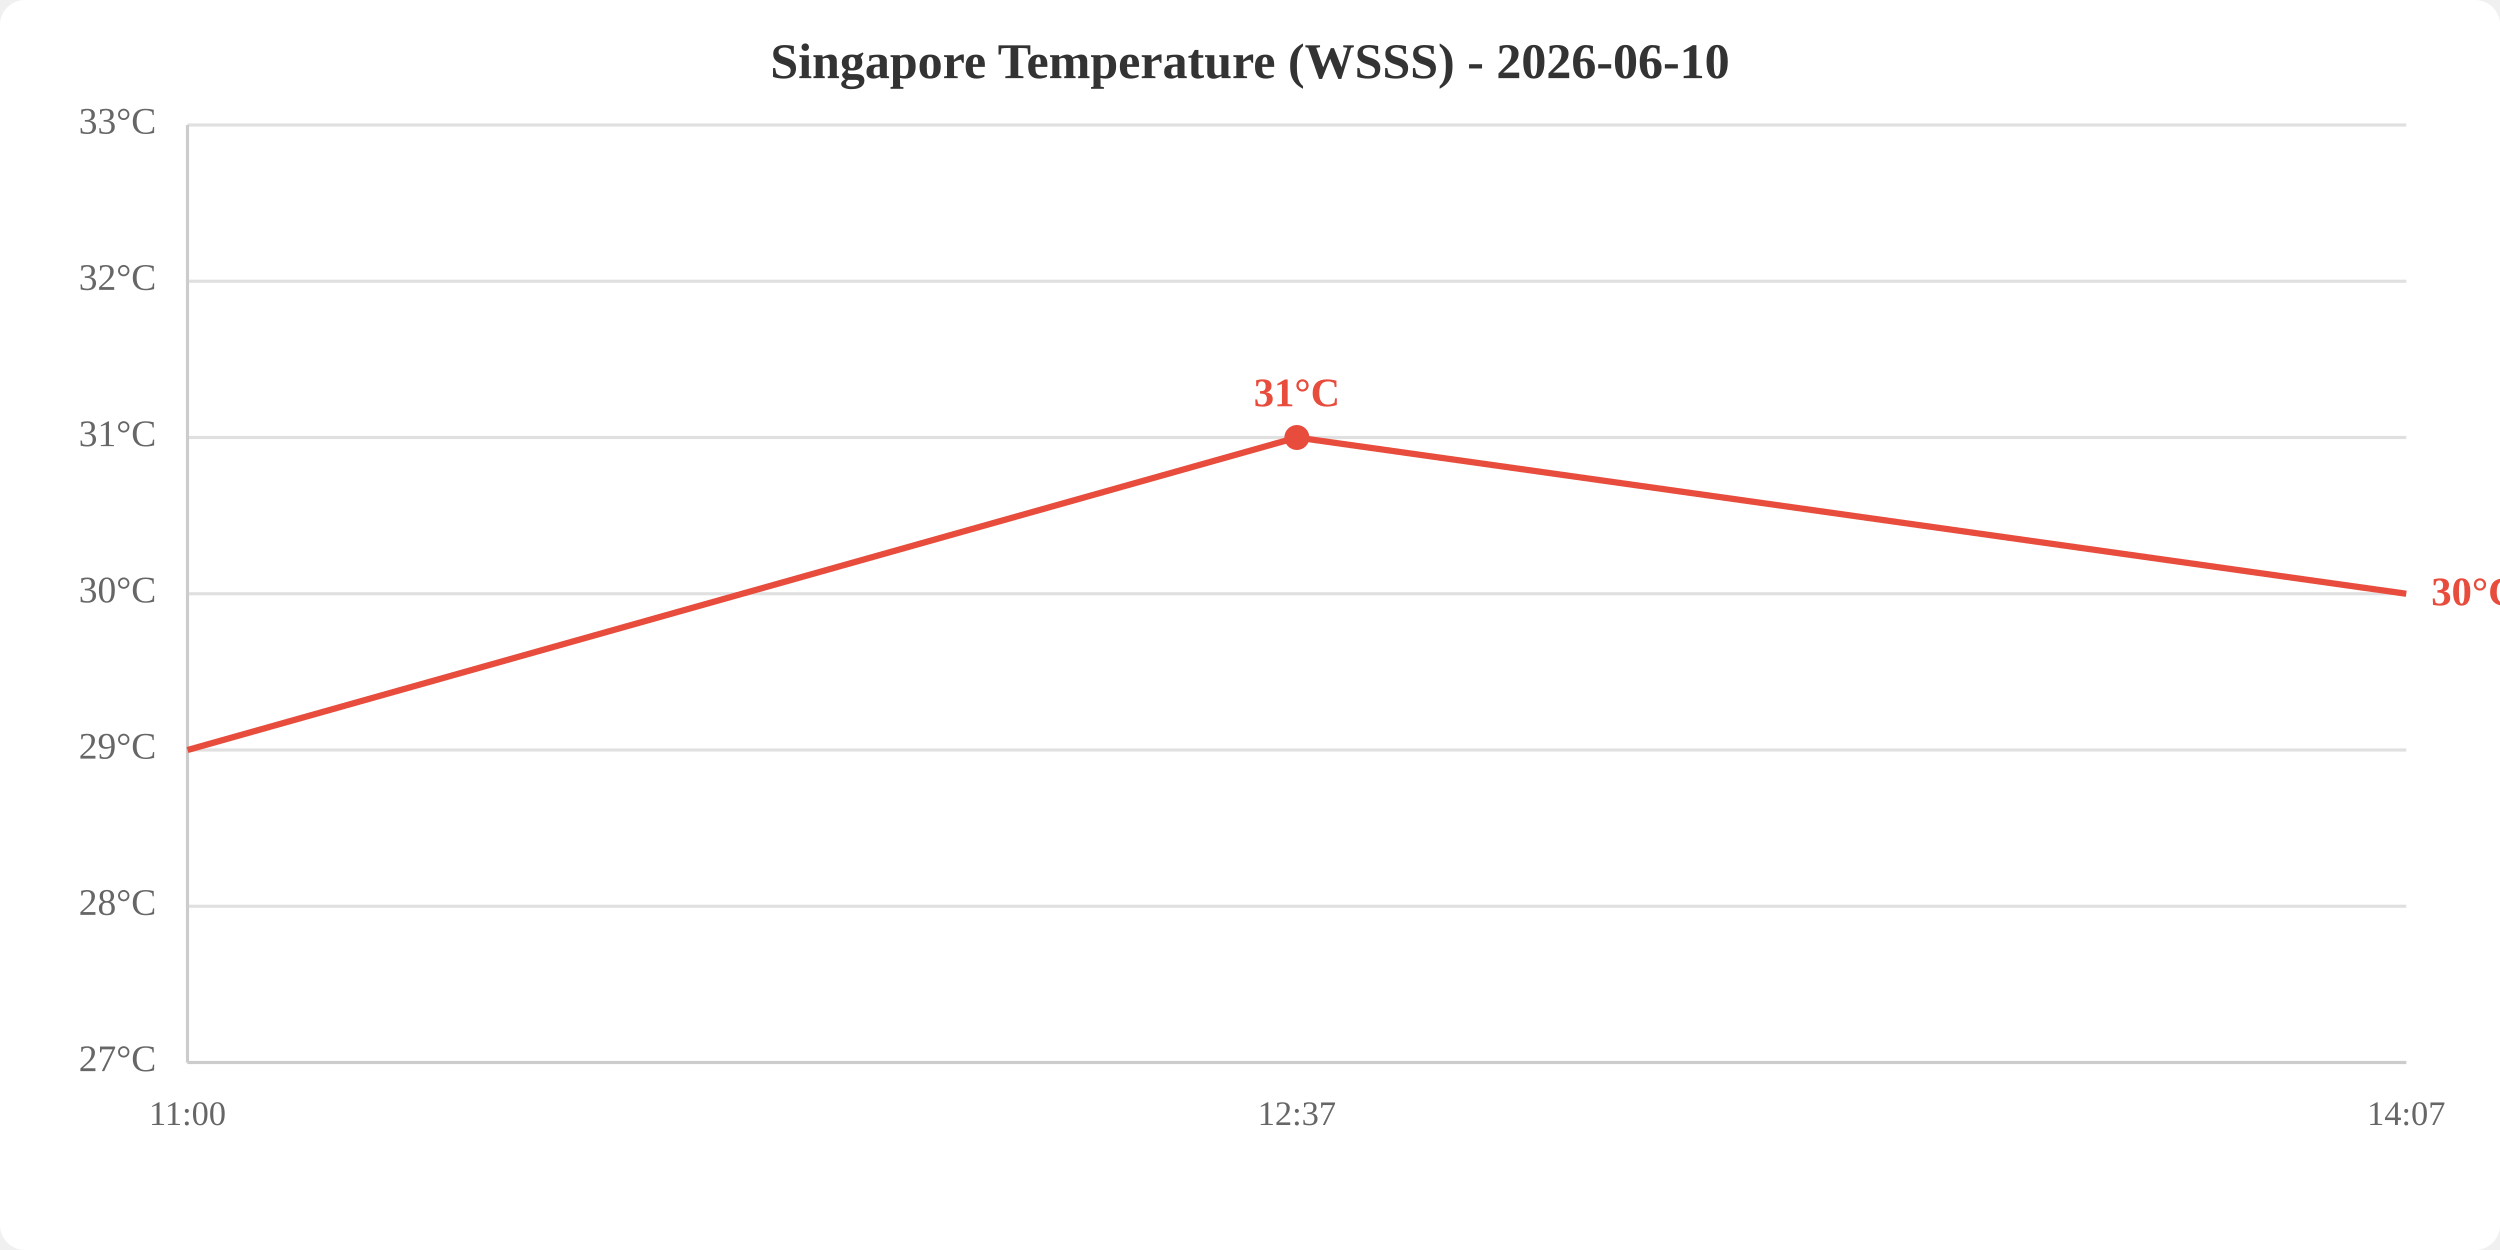
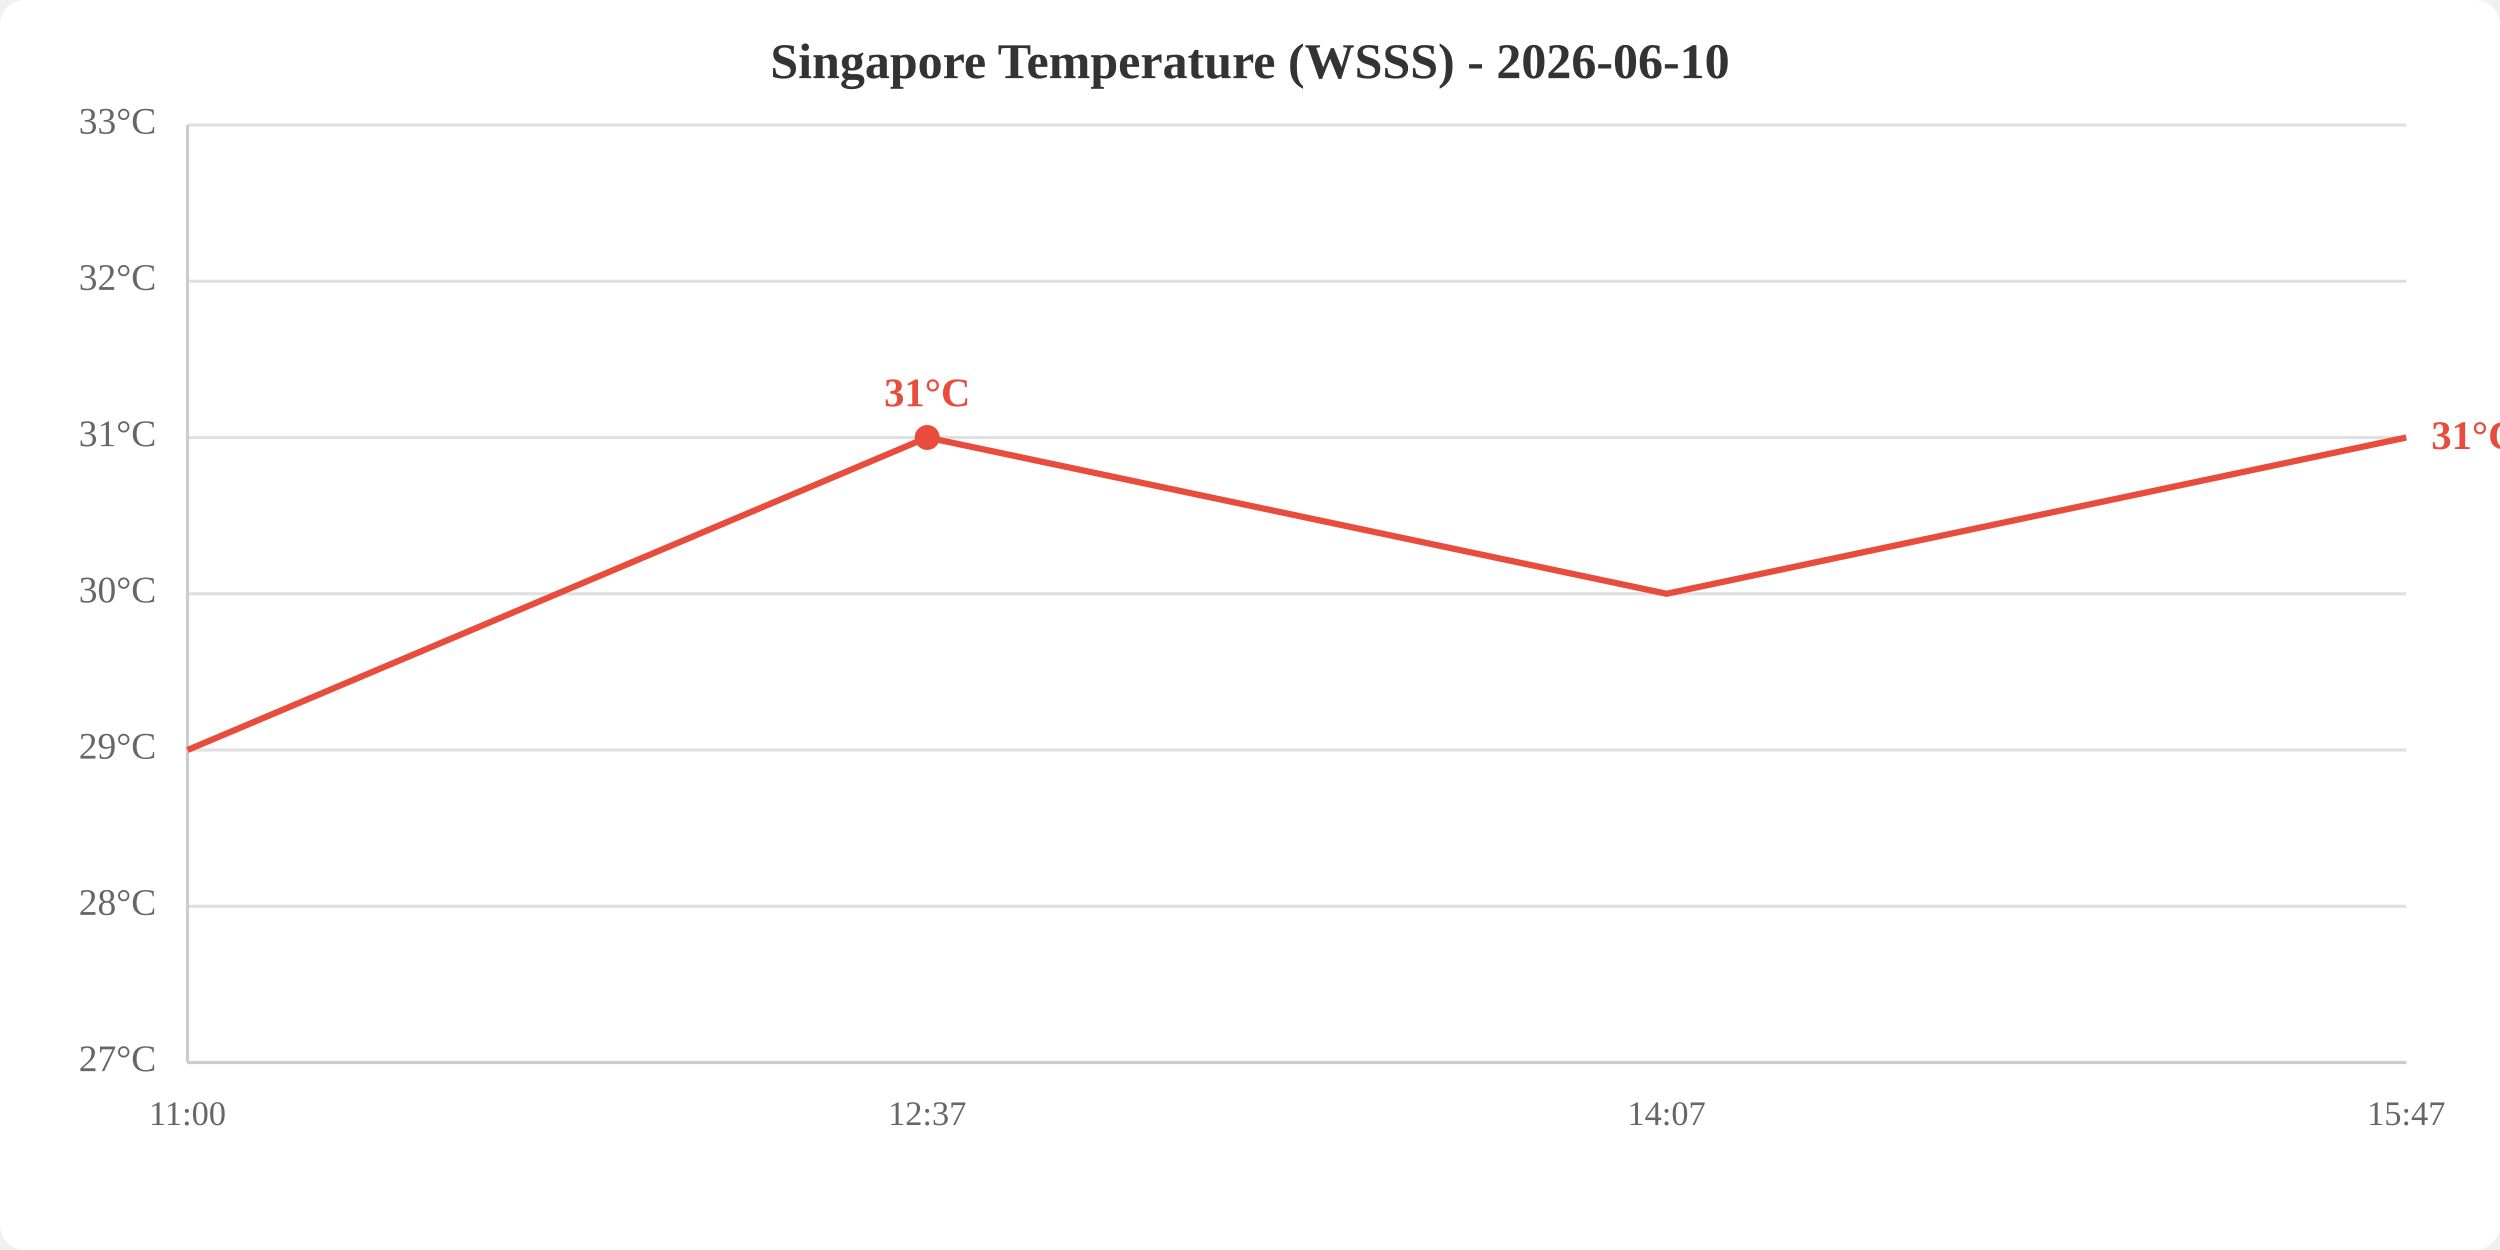
<svg xmlns="http://www.w3.org/2000/svg" viewBox="0 0 800 400" width="800" height="400">
  <rect width="800" height="400" fill="white" rx="8" />
  <text x="400.0" y="25" text-anchor="middle" font-size="16" font-weight="bold" fill="#333">Singapore Temperature (WSSS) - 2026-06-10</text>
  <line x1="60" y1="340.0" x2="770" y2="340.0" stroke="#e0e0e0" stroke-width="1" />
  <line x1="60" y1="290.0" x2="770" y2="290.0" stroke="#e0e0e0" stroke-width="1" />
  <line x1="60" y1="240.0" x2="770" y2="240.0" stroke="#e0e0e0" stroke-width="1" />
  <line x1="60" y1="190.0" x2="770" y2="190.0" stroke="#e0e0e0" stroke-width="1" />
  <line x1="60" y1="140.0" x2="770" y2="140.0" stroke="#e0e0e0" stroke-width="1" />
  <line x1="60" y1="90.0" x2="770" y2="90.0" stroke="#e0e0e0" stroke-width="1" />
  <line x1="60" y1="40.0" x2="770" y2="40.0" stroke="#e0e0e0" stroke-width="1" />
  <text x="50" y="340.0" text-anchor="end" dominant-baseline="middle" fill="#666" font-size="12">27°C</text>
  <text x="50" y="290.0" text-anchor="end" dominant-baseline="middle" fill="#666" font-size="12">28°C</text>
  <text x="50" y="240.0" text-anchor="end" dominant-baseline="middle" fill="#666" font-size="12">29°C</text>
  <text x="50" y="190.0" text-anchor="end" dominant-baseline="middle" fill="#666" font-size="12">30°C</text>
  <text x="50" y="140.0" text-anchor="end" dominant-baseline="middle" fill="#666" font-size="12">31°C</text>
  <text x="50" y="90.0" text-anchor="end" dominant-baseline="middle" fill="#666" font-size="12">32°C</text>
  <text x="50" y="40.0" text-anchor="end" dominant-baseline="middle" fill="#666" font-size="12">33°C</text>
  <text x="60.0" y="360" text-anchor="middle" fill="#666" font-size="11">11:00</text>
-   <text x="415.0" y="360" text-anchor="middle" fill="#666" font-size="11">12:37</text>
-   <text x="770.0" y="360" text-anchor="middle" fill="#666" font-size="11">14:07</text>
+   <text x="296.7" y="360" text-anchor="middle" fill="#666" font-size="11">12:37</text>
+   <text x="533.3" y="360" text-anchor="middle" fill="#666" font-size="11">14:07</text>
+   <text x="770.0" y="360" text-anchor="middle" fill="#666" font-size="11">15:47</text>
  <line x1="60" y1="40" x2="60" y2="340" stroke="#ccc" stroke-width="1" />
  <line x1="60" y1="340" x2="770" y2="340" stroke="#ccc" stroke-width="1" />
-   <polyline points="60.0,240.0 415.0,140.0 770.0,190.0" fill="none" stroke="#e74c3c" stroke-width="2" />
-   <circle cx="415.0" cy="140.0" r="4" fill="#e74c3c" />
-   <text x="415.0" y="130.0" text-anchor="middle" fill="#e74c3c" font-size="13" font-weight="bold">31°C</text>
-   <text x="778.0" y="190.0" fill="#e74c3c" font-size="13" font-weight="bold" dominant-baseline="middle">30°C</text>
+   <polyline points="60.0,240.0 296.7,140.0 533.3,190.0 770.0,140.0" fill="none" stroke="#e74c3c" stroke-width="2" />
+   <circle cx="296.7" cy="140.0" r="4" fill="#e74c3c" />
+   <text x="296.7" y="130.0" text-anchor="middle" fill="#e74c3c" font-size="13" font-weight="bold">31°C</text>
+   <text x="778.0" y="140.0" fill="#e74c3c" font-size="13" font-weight="bold" dominant-baseline="middle">31°C</text>
</svg>
